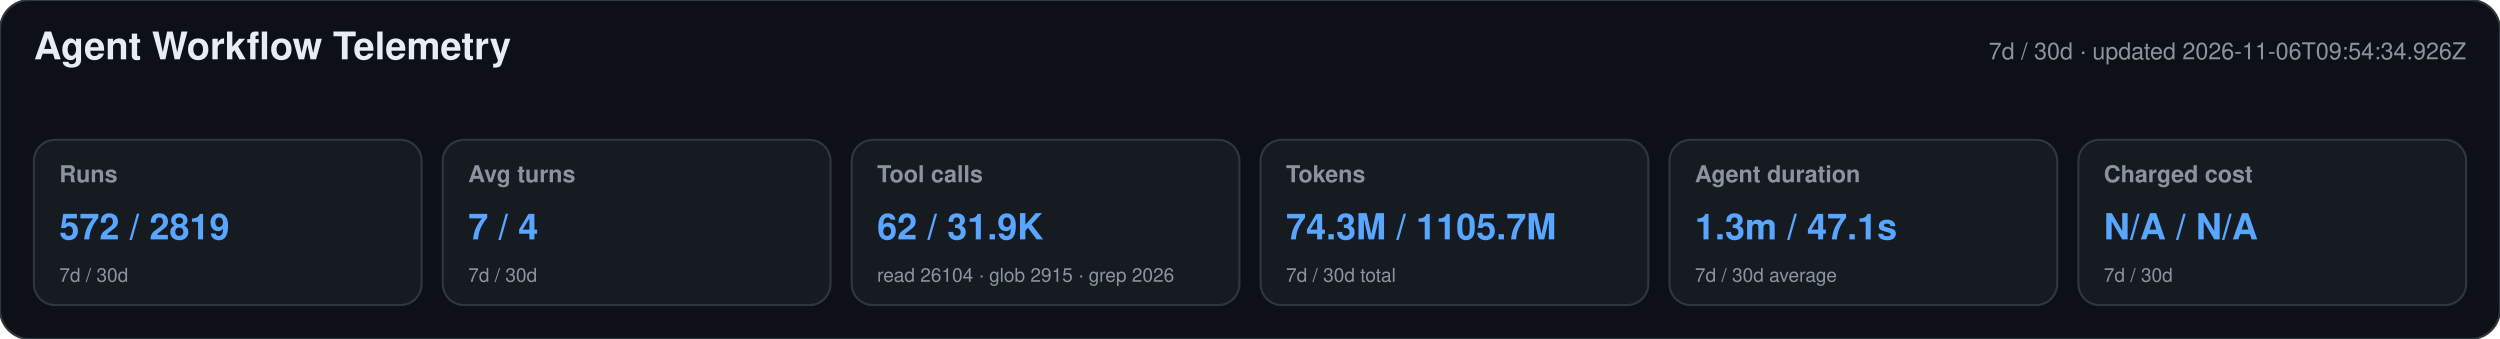
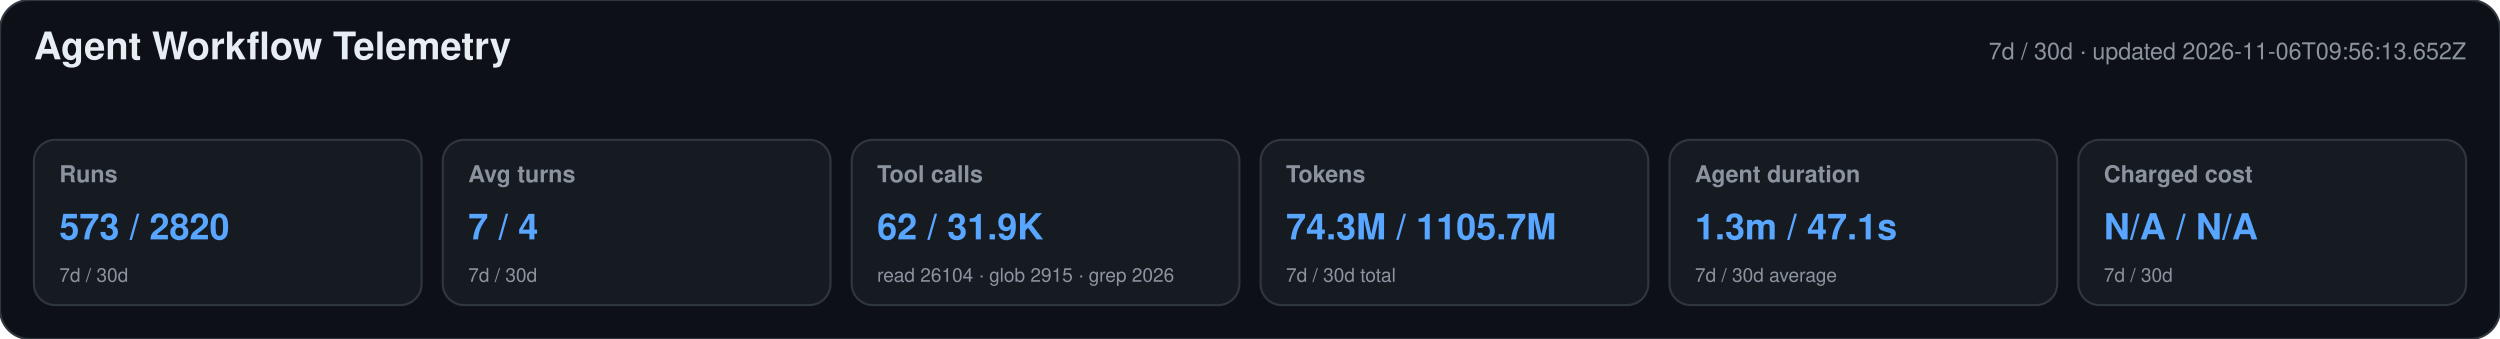
<svg xmlns="http://www.w3.org/2000/svg" width="1180" height="160" viewBox="0 0 1180 160" role="img" aria-labelledby="title desc">
  <style>text{font-family:-apple-system,BlinkMacSystemFont,"Segoe UI",Helvetica,Arial,sans-serif}.heading{font-size:18px;font-weight:650;fill:#e6edf3}.meta,.label,.secondary{fill:#8b949e}.meta,.label{font-size:11px}.label{font-weight:600}.primary{font-size:17px;font-weight:700;fill:#58a6ff}.secondary{font-size:9px}</style>
  <rect width="1180" height="160" rx="14" fill="#0d1117" stroke="#30363d" />
  <text x="16" y="28" class="heading">Agent Workflow Telemetry</text>
-   <text x="1164" y="28" text-anchor="end" class="meta">7d / 30d · updated 2026-11-06T09:54:34.926Z</text>
+   <text x="1164" y="28" text-anchor="end" class="meta">7d / 30d · updated 2026-11-06T09:56:13.652Z</text>
  <g>
    <rect x="16" y="66" width="183" height="78" rx="10" fill="#161b22" stroke="#30363d" />
    <text x="28" y="86" class="label">Runs</text>
-     <text x="28" y="113" class="primary">572 / 2819</text>
+     <text x="28" y="113" class="primary">573 / 2820</text>
    <text x="28" y="133" class="secondary">7d / 30d</text>
  </g>
  <g>
    <rect x="209" y="66" width="183" height="78" rx="10" fill="#161b22" stroke="#30363d" />
    <text x="221" y="86" class="label">Avg turns</text>
    <text x="221" y="113" class="primary">7 / 4</text>
    <text x="221" y="133" class="secondary">7d / 30d</text>
  </g>
  <g>
    <rect x="402" y="66" width="183" height="78" rx="10" fill="#161b22" stroke="#30363d" />
    <text x="414" y="86" class="label">Tool calls</text>
    <text x="414" y="113" class="primary">62 / 31.9K</text>
    <text x="414" y="133" class="secondary">read 26104 · glob 2915 · grep 2026</text>
  </g>
  <g>
    <rect x="595" y="66" width="183" height="78" rx="10" fill="#161b22" stroke="#30363d" />
    <text x="607" y="86" class="label">Tokens</text>
    <text x="607" y="113" class="primary">74.3M / 1105.7M</text>
    <text x="607" y="133" class="secondary">7d / 30d total</text>
  </g>
  <g>
    <rect x="788" y="66" width="183" height="78" rx="10" fill="#161b22" stroke="#30363d" />
    <text x="800" y="86" class="label">Agent duration</text>
    <text x="800" y="113" class="primary">1.3m / 47.1s</text>
    <text x="800" y="133" class="secondary">7d / 30d average</text>
  </g>
  <g>
    <rect x="981" y="66" width="183" height="78" rx="10" fill="#161b22" stroke="#30363d" />
    <text x="993" y="86" class="label">Charged cost</text>
    <text x="993" y="113" class="primary">N/A / N/A</text>
    <text x="993" y="133" class="secondary">7d / 30d</text>
  </g>
</svg>
